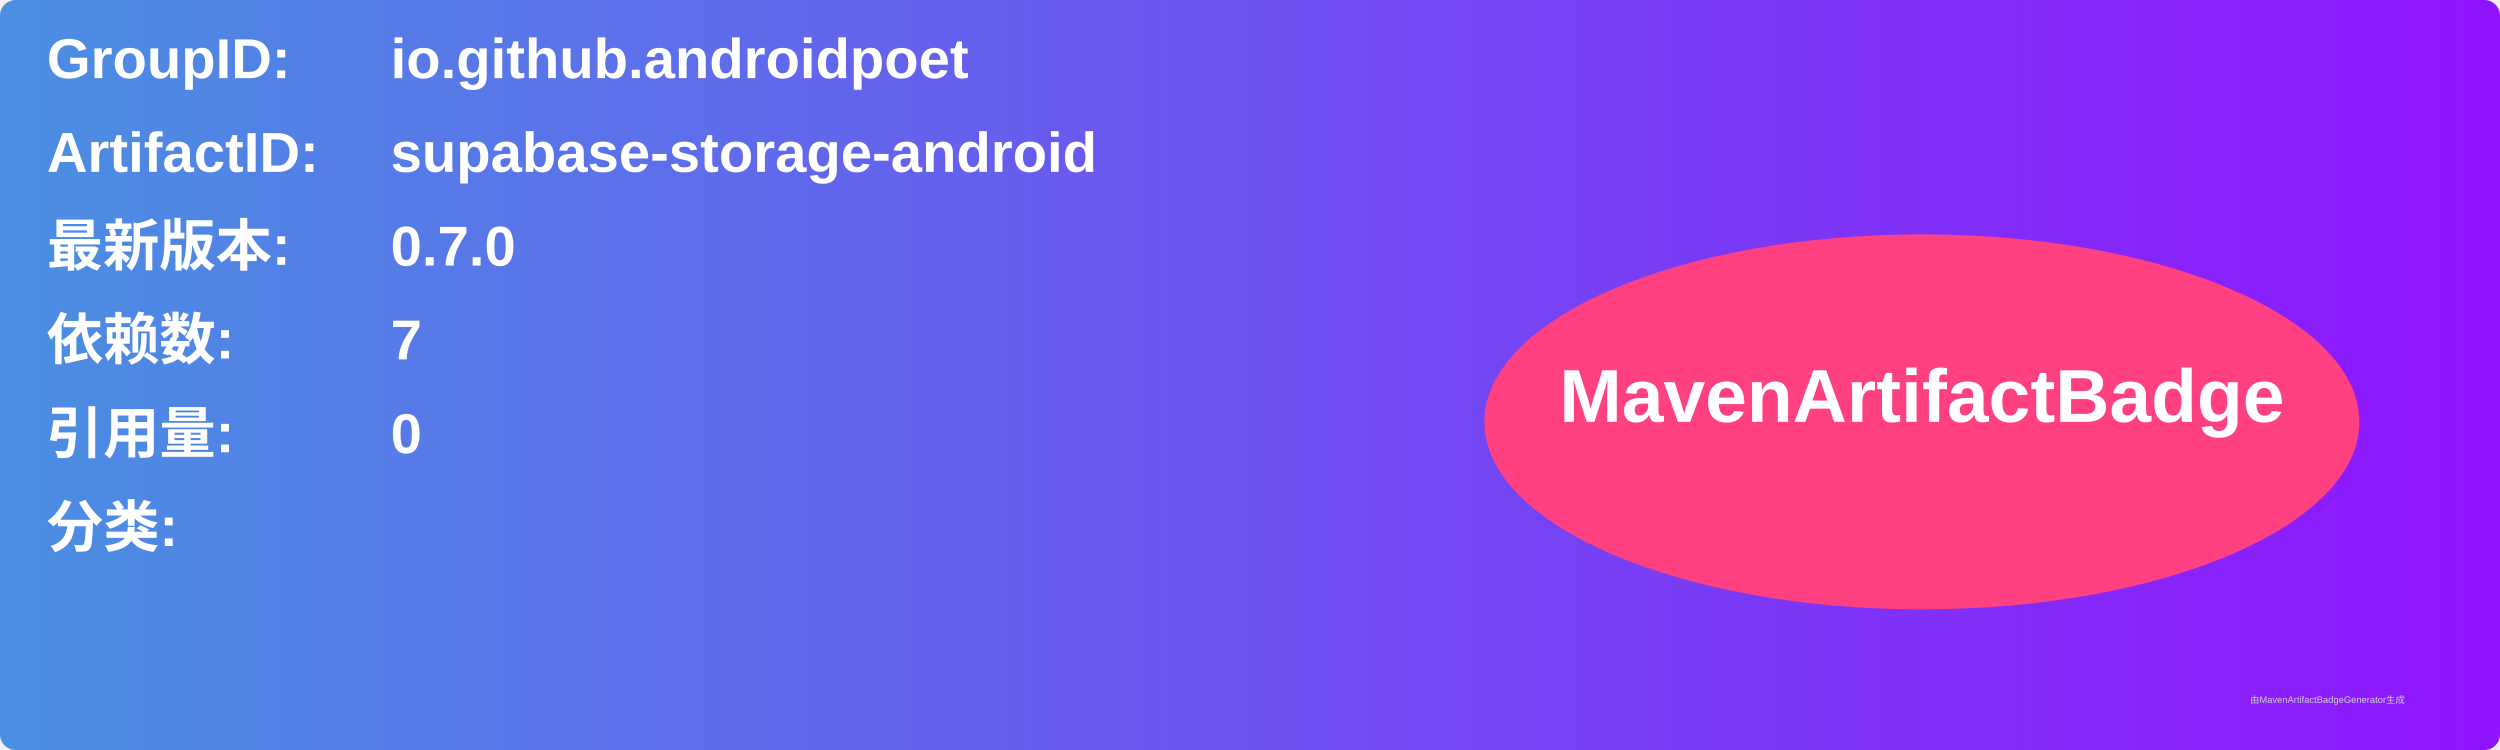
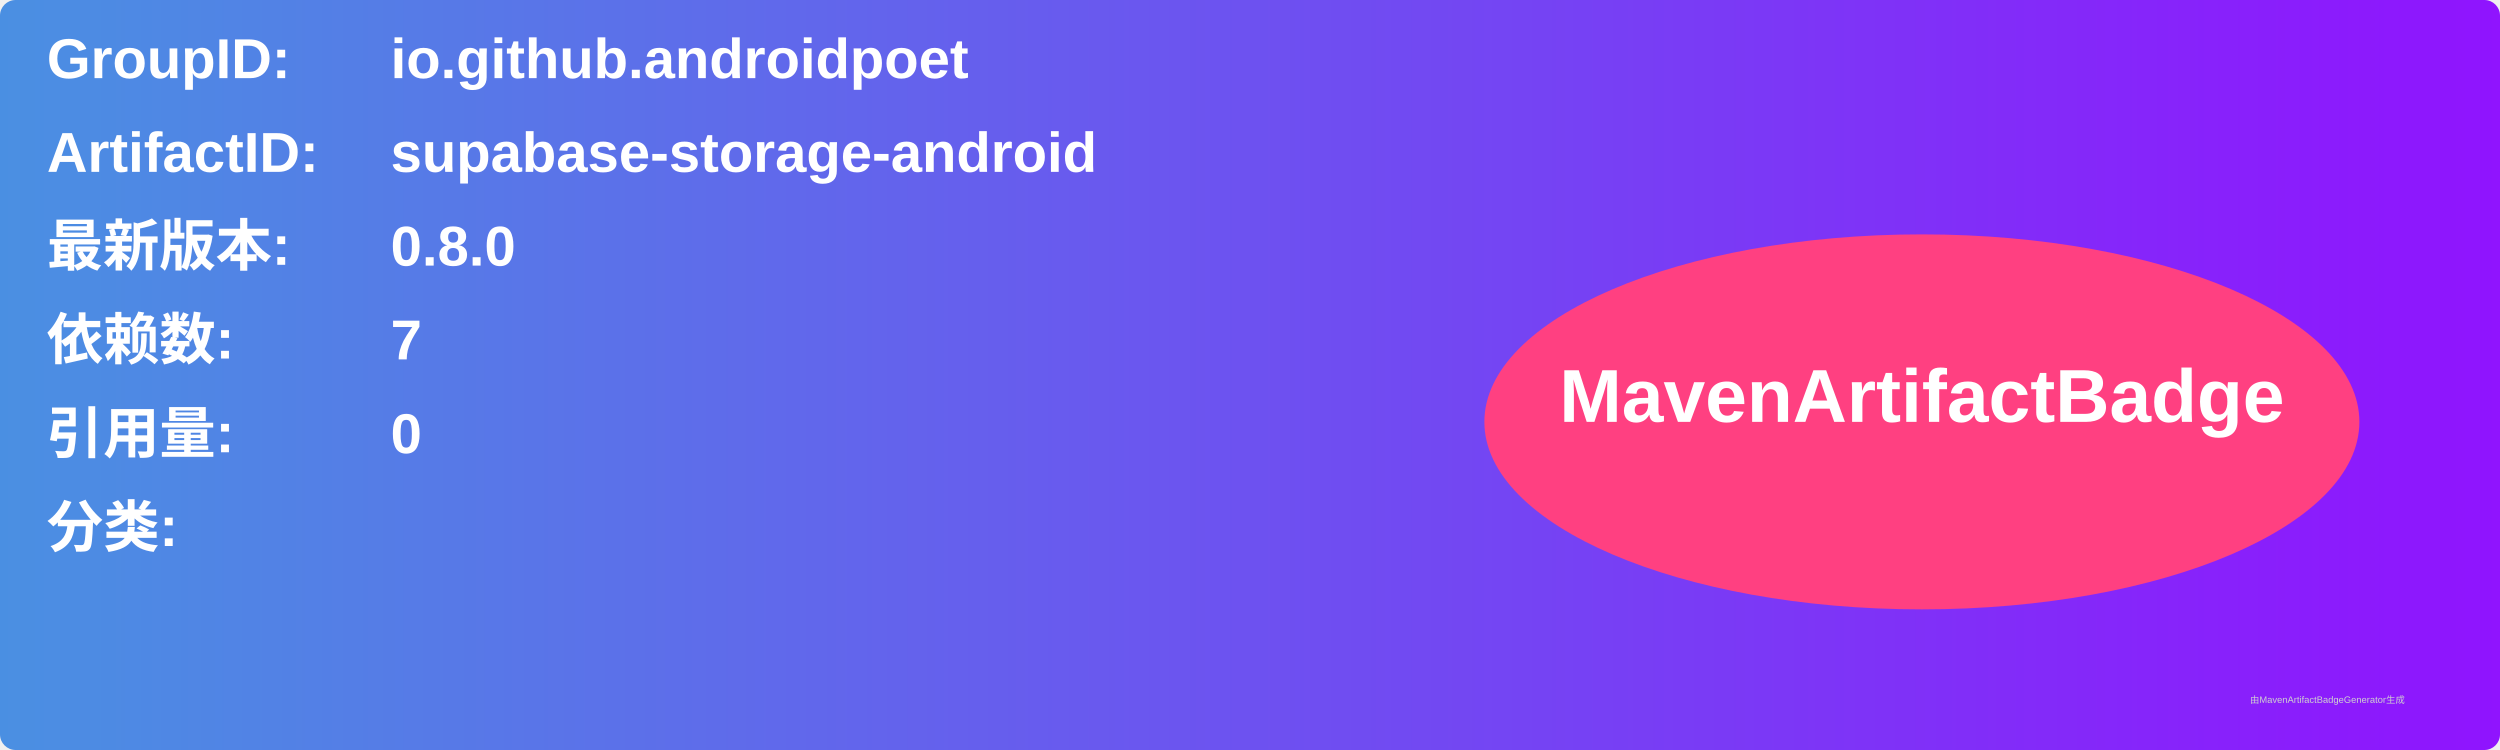
<svg xmlns="http://www.w3.org/2000/svg" width="800" height="240" viewBox="0 0 800 240">
  <linearGradient id="grad" x1="0%" y1="0%" x2="100%" y2="0%">
    <stop offset="0%" stop-color="#4a90e2" />
    <stop offset="100%" stop-color="#9013fe" />
  </linearGradient>
  <rect width="100%" height="100%" rx="5" ry="5" fill="url(#grad)" />
  <g transform="translate(15, 15)">
    <text x="0" y="10" font-family="Arial" font-size="18" fill="white" font-weight="bold" width="260">GroupID:</text>
    <text x="110" y="10" font-family="Arial" font-size="18" fill="white" font-weight="bold" width="460">io.github.androidpoet</text>
    <text x="0" y="40" font-family="Arial" font-size="18" fill="white" font-weight="bold" width="260">ArtifactID:</text>
    <text x="110" y="40" font-family="Arial" font-size="18" fill="white" font-weight="bold" width="460">supabase-storage-android</text>
    <text x="0" y="70" font-family="Arial" font-size="18" fill="white" font-weight="bold">最新版本:</text>
    <text x="110" y="70" font-family="Arial" font-size="18" fill="white" font-weight="bold">
-       <tspan font-weight="bold">0.7.0</tspan>
+       <tspan font-weight="bold">0.8.0</tspan>
    </text>
    <text x="0" y="100" font-family="Arial" font-size="18" fill="white" font-weight="bold">依赖数: </text>
    <text x="110" y="100" font-family="Arial" font-size="18" fill="white">
      <tspan font-weight="bold">7</tspan>
    </text>
    <text x="0" y="130" font-family="Arial" font-size="18" fill="white" font-weight="bold">引用量: </text>
    <text x="110" y="130" font-family="Arial" font-size="18" fill="white">
      <tspan font-weight="bold">0</tspan>
    </text>
    <text x="0" y="160" font-family="Arial" font-size="18" fill="white" font-weight="bold">分类:</text>
    <text x="10" y="190" font-family="Arial" font-size="10" fill="white">
      <tspan font-weight="bold" />
    </text>
    <ellipse cx="600" cy="120" rx="140" ry="60" fill="#ff4081" />
    <text x="600" y="120" text-anchor="middle" font-family="Arial" font-size="24" fill="white" font-weight="bold">MavenArtifactBadge</text>
  </g>
  <text x="720" y="225" font-family="Arial" font-size="3" fill="#d0d0d0">由MavenArtifactBadgeGenerator生成</text>
</svg>
